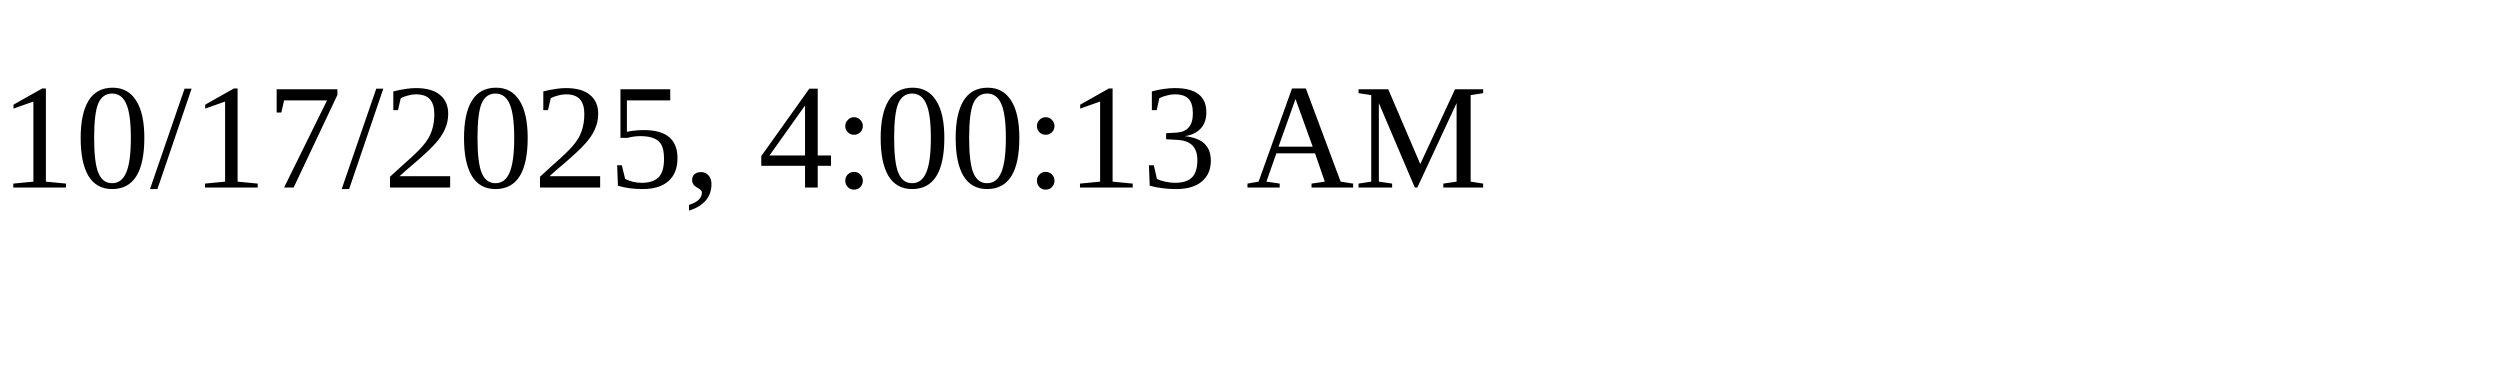
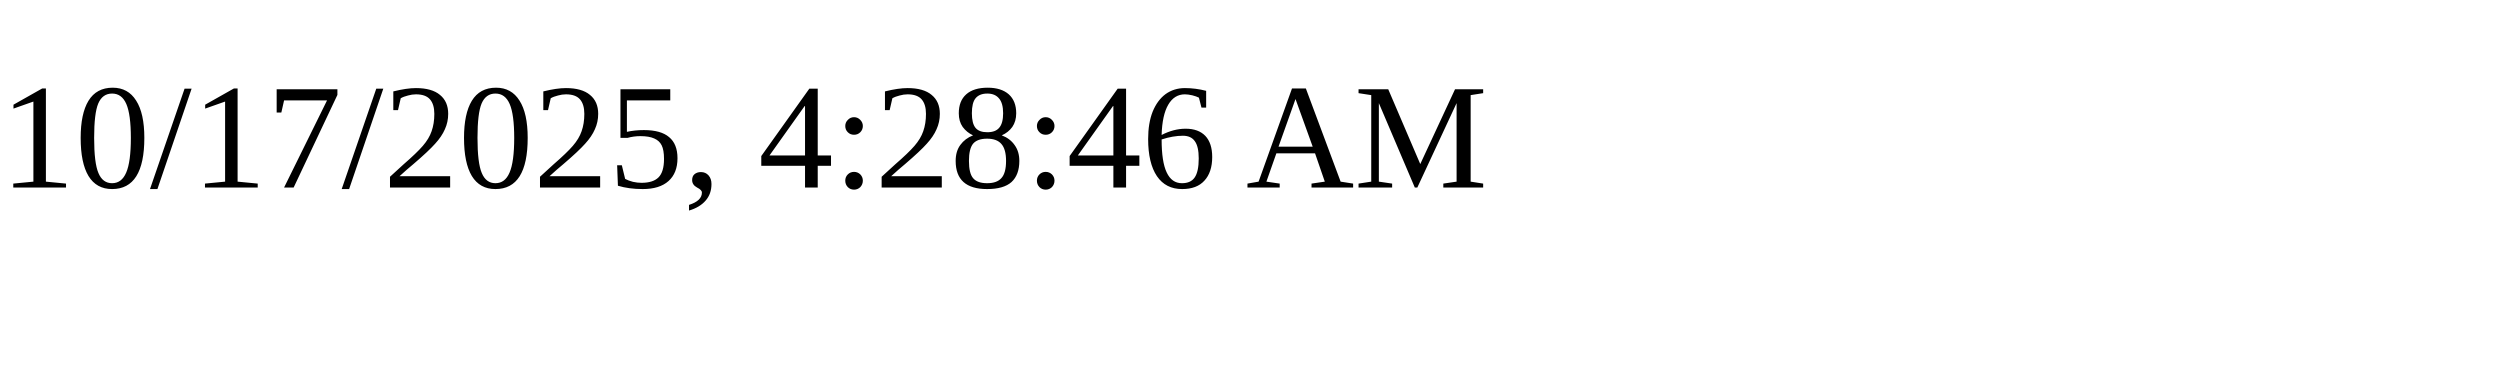
<svg xmlns="http://www.w3.org/2000/svg" height="30" width="200">
-   <text x="0" y="15">10/17/2025, 4:00:13 AM</text>
+   <text x="0" y="15">10/17/2025, 4:28:46 AM</text>
</svg>
